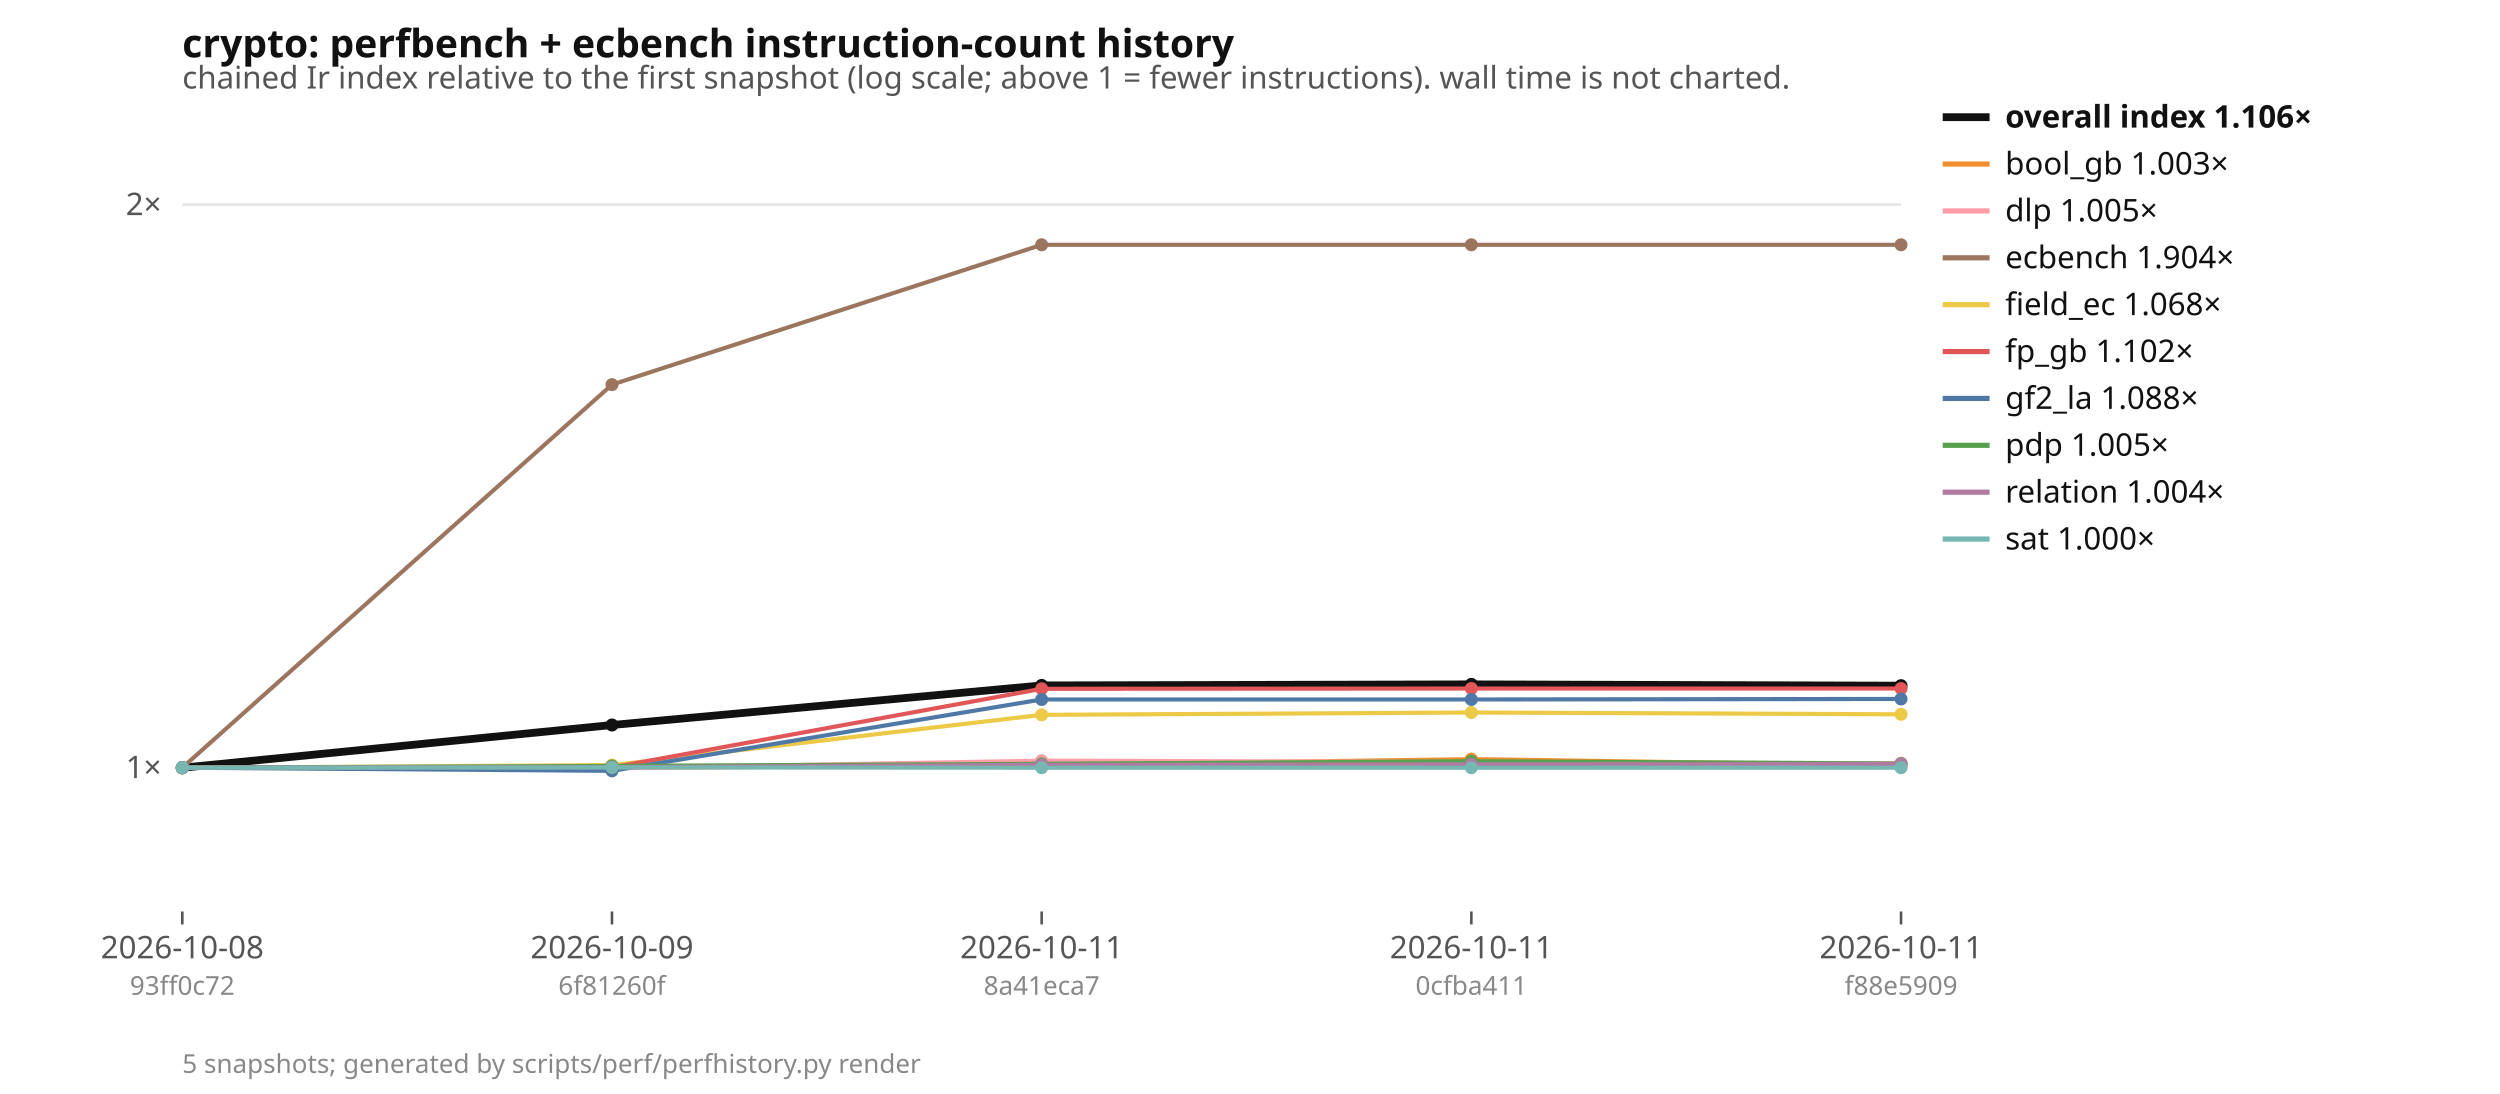
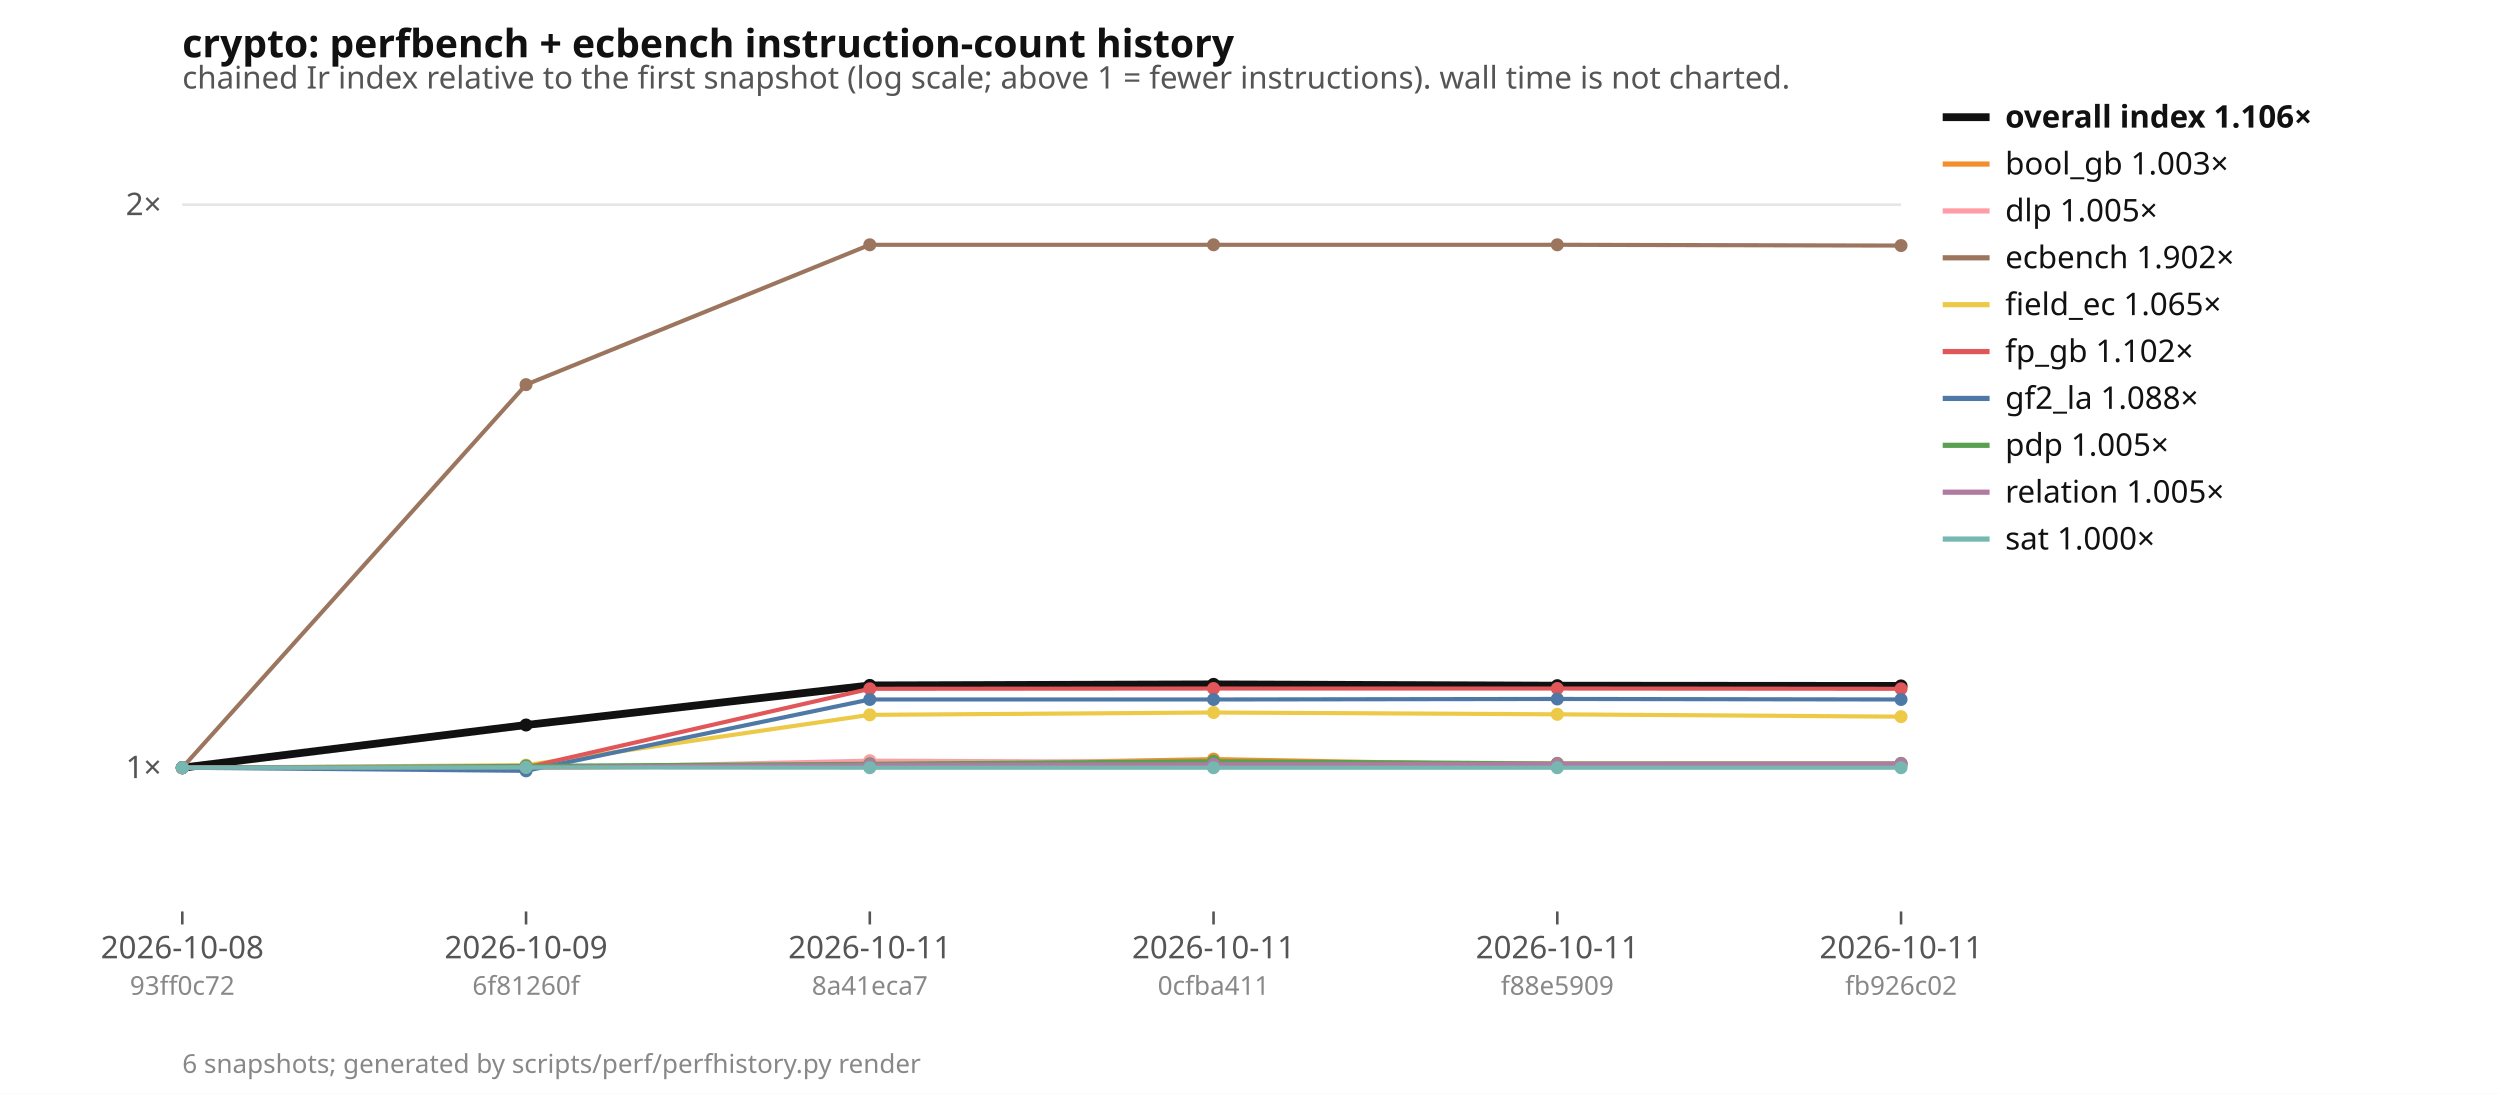
<svg xmlns="http://www.w3.org/2000/svg" width="960" height="420" viewBox="0 0 960 420" font-family="ui-sans-serif, system-ui, sans-serif" font-size="12">
  <rect width="960" height="420" fill="#ffffff" />
  <text x="70" y="22" font-size="15" font-weight="600" fill="#111">crypto: perfbench + ecbench instruction-count history</text>
  <text x="70" y="34" fill="#555">chained Ir index relative to the first snapshot (log scale; above 1 = fewer instructions). wall time is not charted.</text>
  <line x1="70" x2="730" y1="294.8" y2="294.8" stroke="#e5e5e5" />
  <text x="62" y="298.8" text-anchor="end" fill="#555">1×</text>
  <line x1="70" x2="730" y1="78.6" y2="78.6" stroke="#e5e5e5" />
  <text x="62" y="82.6" text-anchor="end" fill="#555">2×</text>
  <line x1="70" x2="730" y1="294.8" y2="294.8" stroke="#999" stroke-dasharray="4 3" />
  <line x1="70.0" x2="70.0" y1="350" y2="355" stroke="#555" />
  <text x="70.0" y="368" text-anchor="middle" fill="#555">2026-10-08</text>
  <text x="70.0" y="382" text-anchor="middle" fill="#888" font-size="10">93ff0c72</text>
-   <line x1="235.0" x2="235.0" y1="350" y2="355" stroke="#555" />
-   <text x="235.0" y="368" text-anchor="middle" fill="#555">2026-10-09</text>
-   <text x="235.0" y="382" text-anchor="middle" fill="#888" font-size="10">6f81260f</text>
-   <line x1="400.0" x2="400.0" y1="350" y2="355" stroke="#555" />
-   <text x="400.0" y="368" text-anchor="middle" fill="#555">2026-10-11</text>
-   <text x="400.0" y="382" text-anchor="middle" fill="#888" font-size="10">8a41eca7</text>
-   <line x1="565.0" x2="565.0" y1="350" y2="355" stroke="#555" />
-   <text x="565.0" y="368" text-anchor="middle" fill="#555">2026-10-11</text>
-   <text x="565.0" y="382" text-anchor="middle" fill="#888" font-size="10">0cfba411</text>
+   <line x1="202.0" x2="202.0" y1="350" y2="355" stroke="#555" />
+   <text x="202.0" y="368" text-anchor="middle" fill="#555">2026-10-09</text>
+   <text x="202.0" y="382" text-anchor="middle" fill="#888" font-size="10">6f81260f</text>
+   <line x1="334.0" x2="334.0" y1="350" y2="355" stroke="#555" />
+   <text x="334.0" y="368" text-anchor="middle" fill="#555">2026-10-11</text>
+   <text x="334.0" y="382" text-anchor="middle" fill="#888" font-size="10">8a41eca7</text>
+   <line x1="466.0" x2="466.0" y1="350" y2="355" stroke="#555" />
+   <text x="466.0" y="368" text-anchor="middle" fill="#555">2026-10-11</text>
+   <text x="466.0" y="382" text-anchor="middle" fill="#888" font-size="10">0cfba411</text>
+   <line x1="598.0" x2="598.0" y1="350" y2="355" stroke="#555" />
+   <text x="598.0" y="368" text-anchor="middle" fill="#555">2026-10-11</text>
+   <text x="598.0" y="382" text-anchor="middle" fill="#888" font-size="10">f88e5909</text>
  <line x1="730.0" x2="730.0" y1="350" y2="355" stroke="#555" />
  <text x="730.0" y="368" text-anchor="middle" fill="#555">2026-10-11</text>
-   <text x="730.0" y="382" text-anchor="middle" fill="#888" font-size="10">f88e5909</text>
-   <polyline points="70.0,294.8 235.0,278.4 400.0,263.2 565.0,262.8 730.0,263.3" fill="none" stroke="#111111" stroke-width="3" />
+   <text x="730.0" y="382" text-anchor="middle" fill="#888" font-size="10">fb926c02</text>
+   <polyline points="70.0,294.8 202.0,278.4 334.0,263.2 466.0,262.8 598.0,263.3 730.0,263.4" fill="none" stroke="#111111" stroke-width="3" />
  <circle cx="70.0" cy="294.8" r="2.5" fill="#111111" />
-   <circle cx="235.0" cy="278.4" r="2.5" fill="#111111" />
-   <circle cx="400.0" cy="263.2" r="2.5" fill="#111111" />
-   <circle cx="565.0" cy="262.8" r="2.5" fill="#111111" />
-   <circle cx="730.0" cy="263.3" r="2.5" fill="#111111" />
-   <polyline points="70.0,294.8 235.0,294.9 400.0,293.8 565.0,291.5 730.0,293.9" fill="none" stroke="#f28e2b" stroke-width="1.6" />
+   <circle cx="202.0" cy="278.4" r="2.5" fill="#111111" />
+   <circle cx="334.0" cy="263.2" r="2.5" fill="#111111" />
+   <circle cx="466.0" cy="262.8" r="2.5" fill="#111111" />
+   <circle cx="598.0" cy="263.3" r="2.5" fill="#111111" />
+   <circle cx="730.0" cy="263.4" r="2.5" fill="#111111" />
+   <polyline points="70.0,294.8 202.0,294.9 334.0,293.8 466.0,291.5 598.0,293.9 730.0,293.9" fill="none" stroke="#f28e2b" stroke-width="1.6" />
  <circle cx="70.0" cy="294.8" r="2.5" fill="#f28e2b" />
-   <circle cx="235.0" cy="294.9" r="2.5" fill="#f28e2b" />
-   <circle cx="400.0" cy="293.8" r="2.5" fill="#f28e2b" />
-   <circle cx="565.0" cy="291.5" r="2.5" fill="#f28e2b" />
+   <circle cx="202.0" cy="294.9" r="2.5" fill="#f28e2b" />
+   <circle cx="334.0" cy="293.8" r="2.5" fill="#f28e2b" />
+   <circle cx="466.0" cy="291.5" r="2.5" fill="#f28e2b" />
+   <circle cx="598.0" cy="293.9" r="2.5" fill="#f28e2b" />
  <circle cx="730.0" cy="293.9" r="2.5" fill="#f28e2b" />
-   <polyline points="70.0,294.8 235.0,295.0 400.0,292.1 565.0,292.6 730.0,293.1" fill="none" stroke="#ff9da7" stroke-width="1.6" />
+   <polyline points="70.0,294.8 202.0,295.0 334.0,292.1 466.0,292.6 598.0,293.1 730.0,293.1" fill="none" stroke="#ff9da7" stroke-width="1.6" />
  <circle cx="70.0" cy="294.8" r="2.5" fill="#ff9da7" />
-   <circle cx="235.0" cy="295.0" r="2.5" fill="#ff9da7" />
-   <circle cx="400.0" cy="292.1" r="2.5" fill="#ff9da7" />
-   <circle cx="565.0" cy="292.6" r="2.5" fill="#ff9da7" />
+   <circle cx="202.0" cy="295.0" r="2.5" fill="#ff9da7" />
+   <circle cx="334.0" cy="292.1" r="2.5" fill="#ff9da7" />
+   <circle cx="466.0" cy="292.6" r="2.5" fill="#ff9da7" />
+   <circle cx="598.0" cy="293.1" r="2.5" fill="#ff9da7" />
  <circle cx="730.0" cy="293.1" r="2.5" fill="#ff9da7" />
-   <polyline points="70.0,294.8 235.0,147.7 400.0,94.0 565.0,94.0 730.0,94.0" fill="none" stroke="#9c755f" stroke-width="1.6" />
+   <polyline points="70.0,294.8 202.0,147.7 334.0,94.0 466.0,94.0 598.0,94.0 730.0,94.3" fill="none" stroke="#9c755f" stroke-width="1.6" />
  <circle cx="70.0" cy="294.8" r="2.5" fill="#9c755f" />
-   <circle cx="235.0" cy="147.7" r="2.5" fill="#9c755f" />
-   <circle cx="400.0" cy="94.0" r="2.5" fill="#9c755f" />
-   <circle cx="565.0" cy="94.0" r="2.5" fill="#9c755f" />
-   <circle cx="730.0" cy="94.0" r="2.5" fill="#9c755f" />
-   <polyline points="70.0,294.8 235.0,293.8 400.0,274.5 565.0,273.6 730.0,274.3" fill="none" stroke="#edc948" stroke-width="1.6" />
+   <circle cx="202.0" cy="147.7" r="2.5" fill="#9c755f" />
+   <circle cx="334.0" cy="94.0" r="2.5" fill="#9c755f" />
+   <circle cx="466.0" cy="94.0" r="2.5" fill="#9c755f" />
+   <circle cx="598.0" cy="94.0" r="2.5" fill="#9c755f" />
+   <circle cx="730.0" cy="94.3" r="2.5" fill="#9c755f" />
+   <polyline points="70.0,294.8 202.0,293.8 334.0,274.5 466.0,273.6 598.0,274.3 730.0,275.2" fill="none" stroke="#edc948" stroke-width="1.6" />
  <circle cx="70.0" cy="294.8" r="2.5" fill="#edc948" />
-   <circle cx="235.0" cy="293.8" r="2.5" fill="#edc948" />
-   <circle cx="400.0" cy="274.5" r="2.5" fill="#edc948" />
-   <circle cx="565.0" cy="273.6" r="2.5" fill="#edc948" />
-   <circle cx="730.0" cy="274.3" r="2.5" fill="#edc948" />
-   <polyline points="70.0,294.8 235.0,294.7 400.0,264.5 565.0,264.4 730.0,264.4" fill="none" stroke="#e15759" stroke-width="1.6" />
+   <circle cx="202.0" cy="293.8" r="2.5" fill="#edc948" />
+   <circle cx="334.0" cy="274.5" r="2.5" fill="#edc948" />
+   <circle cx="466.0" cy="273.6" r="2.5" fill="#edc948" />
+   <circle cx="598.0" cy="274.3" r="2.5" fill="#edc948" />
+   <circle cx="730.0" cy="275.2" r="2.5" fill="#edc948" />
+   <polyline points="70.0,294.8 202.0,294.7 334.0,264.5 466.0,264.4 598.0,264.4 730.0,264.5" fill="none" stroke="#e15759" stroke-width="1.6" />
  <circle cx="70.0" cy="294.8" r="2.5" fill="#e15759" />
-   <circle cx="235.0" cy="294.7" r="2.5" fill="#e15759" />
-   <circle cx="400.0" cy="264.5" r="2.5" fill="#e15759" />
-   <circle cx="565.0" cy="264.4" r="2.5" fill="#e15759" />
-   <circle cx="730.0" cy="264.4" r="2.5" fill="#e15759" />
-   <polyline points="70.0,294.8 235.0,296.0 400.0,268.6 565.0,268.6 730.0,268.4" fill="none" stroke="#4e79a7" stroke-width="1.6" />
+   <circle cx="202.0" cy="294.7" r="2.5" fill="#e15759" />
+   <circle cx="334.0" cy="264.5" r="2.5" fill="#e15759" />
+   <circle cx="466.0" cy="264.4" r="2.5" fill="#e15759" />
+   <circle cx="598.0" cy="264.4" r="2.5" fill="#e15759" />
+   <circle cx="730.0" cy="264.5" r="2.5" fill="#e15759" />
+   <polyline points="70.0,294.8 202.0,296.0 334.0,268.6 466.0,268.6 598.0,268.4 730.0,268.6" fill="none" stroke="#4e79a7" stroke-width="1.6" />
  <circle cx="70.0" cy="294.8" r="2.5" fill="#4e79a7" />
-   <circle cx="235.0" cy="296.0" r="2.5" fill="#4e79a7" />
-   <circle cx="400.0" cy="268.6" r="2.5" fill="#4e79a7" />
-   <circle cx="565.0" cy="268.6" r="2.5" fill="#4e79a7" />
-   <circle cx="730.0" cy="268.4" r="2.5" fill="#4e79a7" />
-   <polyline points="70.0,294.8 235.0,294.1 400.0,293.3 565.0,292.3 730.0,293.2" fill="none" stroke="#59a14f" stroke-width="1.6" />
+   <circle cx="202.0" cy="296.0" r="2.5" fill="#4e79a7" />
+   <circle cx="334.0" cy="268.6" r="2.5" fill="#4e79a7" />
+   <circle cx="466.0" cy="268.6" r="2.5" fill="#4e79a7" />
+   <circle cx="598.0" cy="268.4" r="2.5" fill="#4e79a7" />
+   <circle cx="730.0" cy="268.6" r="2.5" fill="#4e79a7" />
+   <polyline points="70.0,294.8 202.0,294.1 334.0,293.3 466.0,292.3 598.0,293.2 730.0,293.2" fill="none" stroke="#59a14f" stroke-width="1.6" />
  <circle cx="70.0" cy="294.8" r="2.5" fill="#59a14f" />
-   <circle cx="235.0" cy="294.1" r="2.5" fill="#59a14f" />
-   <circle cx="400.0" cy="293.3" r="2.5" fill="#59a14f" />
-   <circle cx="565.0" cy="292.3" r="2.5" fill="#59a14f" />
+   <circle cx="202.0" cy="294.1" r="2.5" fill="#59a14f" />
+   <circle cx="334.0" cy="293.3" r="2.5" fill="#59a14f" />
+   <circle cx="466.0" cy="292.3" r="2.5" fill="#59a14f" />
+   <circle cx="598.0" cy="293.2" r="2.5" fill="#59a14f" />
  <circle cx="730.0" cy="293.2" r="2.5" fill="#59a14f" />
-   <polyline points="70.0,294.8 235.0,294.6 400.0,293.7 565.0,293.5 730.0,293.4" fill="none" stroke="#b07aa1" stroke-width="1.6" />
+   <polyline points="70.0,294.8 202.0,294.6 334.0,293.7 466.0,293.5 598.0,293.4 730.0,293.3" fill="none" stroke="#b07aa1" stroke-width="1.6" />
  <circle cx="70.0" cy="294.8" r="2.5" fill="#b07aa1" />
-   <circle cx="235.0" cy="294.6" r="2.5" fill="#b07aa1" />
-   <circle cx="400.0" cy="293.7" r="2.5" fill="#b07aa1" />
-   <circle cx="565.0" cy="293.5" r="2.5" fill="#b07aa1" />
-   <circle cx="730.0" cy="293.4" r="2.5" fill="#b07aa1" />
-   <polyline points="70.0,294.8 235.0,294.7 400.0,294.8 565.0,294.8 730.0,294.8" fill="none" stroke="#76b7b2" stroke-width="1.6" />
+   <circle cx="202.0" cy="294.6" r="2.5" fill="#b07aa1" />
+   <circle cx="334.0" cy="293.7" r="2.5" fill="#b07aa1" />
+   <circle cx="466.0" cy="293.5" r="2.5" fill="#b07aa1" />
+   <circle cx="598.0" cy="293.4" r="2.5" fill="#b07aa1" />
+   <circle cx="730.0" cy="293.3" r="2.5" fill="#b07aa1" />
+   <polyline points="70.0,294.8 202.0,294.7 334.0,294.8 466.0,294.8 598.0,294.8 730.0,294.8" fill="none" stroke="#76b7b2" stroke-width="1.6" />
  <circle cx="70.0" cy="294.8" r="2.5" fill="#76b7b2" />
-   <circle cx="235.0" cy="294.7" r="2.5" fill="#76b7b2" />
-   <circle cx="400.0" cy="294.8" r="2.5" fill="#76b7b2" />
-   <circle cx="565.0" cy="294.8" r="2.5" fill="#76b7b2" />
+   <circle cx="202.0" cy="294.7" r="2.5" fill="#76b7b2" />
+   <circle cx="334.0" cy="294.8" r="2.5" fill="#76b7b2" />
+   <circle cx="466.0" cy="294.8" r="2.5" fill="#76b7b2" />
+   <circle cx="598.0" cy="294.8" r="2.5" fill="#76b7b2" />
  <circle cx="730.0" cy="294.8" r="2.5" fill="#76b7b2" />
  <line x1="746" x2="764" y1="45" y2="45" stroke="#111111" stroke-width="3" />
  <text x="770" y="49" fill="#111" font-weight="600">overall index 1.106×</text>
  <line x1="746" x2="764" y1="63" y2="63" stroke="#f28e2b" stroke-width="2" />
  <text x="770" y="67" fill="#111" font-weight="400">bool_gb 1.003×</text>
  <line x1="746" x2="764" y1="81" y2="81" stroke="#ff9da7" stroke-width="2" />
  <text x="770" y="85" fill="#111" font-weight="400">dlp 1.005×</text>
  <line x1="746" x2="764" y1="99" y2="99" stroke="#9c755f" stroke-width="2" />
-   <text x="770" y="103" fill="#111" font-weight="400">ecbench 1.904×</text>
+   <text x="770" y="103" fill="#111" font-weight="400">ecbench 1.902×</text>
  <line x1="746" x2="764" y1="117" y2="117" stroke="#edc948" stroke-width="2" />
-   <text x="770" y="121" fill="#111" font-weight="400">field_ec 1.068×</text>
+   <text x="770" y="121" fill="#111" font-weight="400">field_ec 1.065×</text>
  <line x1="746" x2="764" y1="135" y2="135" stroke="#e15759" stroke-width="2" />
  <text x="770" y="139" fill="#111" font-weight="400">fp_gb 1.102×</text>
  <line x1="746" x2="764" y1="153" y2="153" stroke="#4e79a7" stroke-width="2" />
  <text x="770" y="157" fill="#111" font-weight="400">gf2_la 1.088×</text>
  <line x1="746" x2="764" y1="171" y2="171" stroke="#59a14f" stroke-width="2" />
  <text x="770" y="175" fill="#111" font-weight="400">pdp 1.005×</text>
  <line x1="746" x2="764" y1="189" y2="189" stroke="#b07aa1" stroke-width="2" />
-   <text x="770" y="193" fill="#111" font-weight="400">relation 1.004×</text>
+   <text x="770" y="193" fill="#111" font-weight="400">relation 1.005×</text>
  <line x1="746" x2="764" y1="207" y2="207" stroke="#76b7b2" stroke-width="2" />
  <text x="770" y="211" fill="#111" font-weight="400">sat 1.000×</text>
-   <text x="70" y="412" fill="#888" font-size="10">5 snapshots; generated by scripts/perf/perfhistory.py render</text>
+   <text x="70" y="412" fill="#888" font-size="10">6 snapshots; generated by scripts/perf/perfhistory.py render</text>
</svg>
